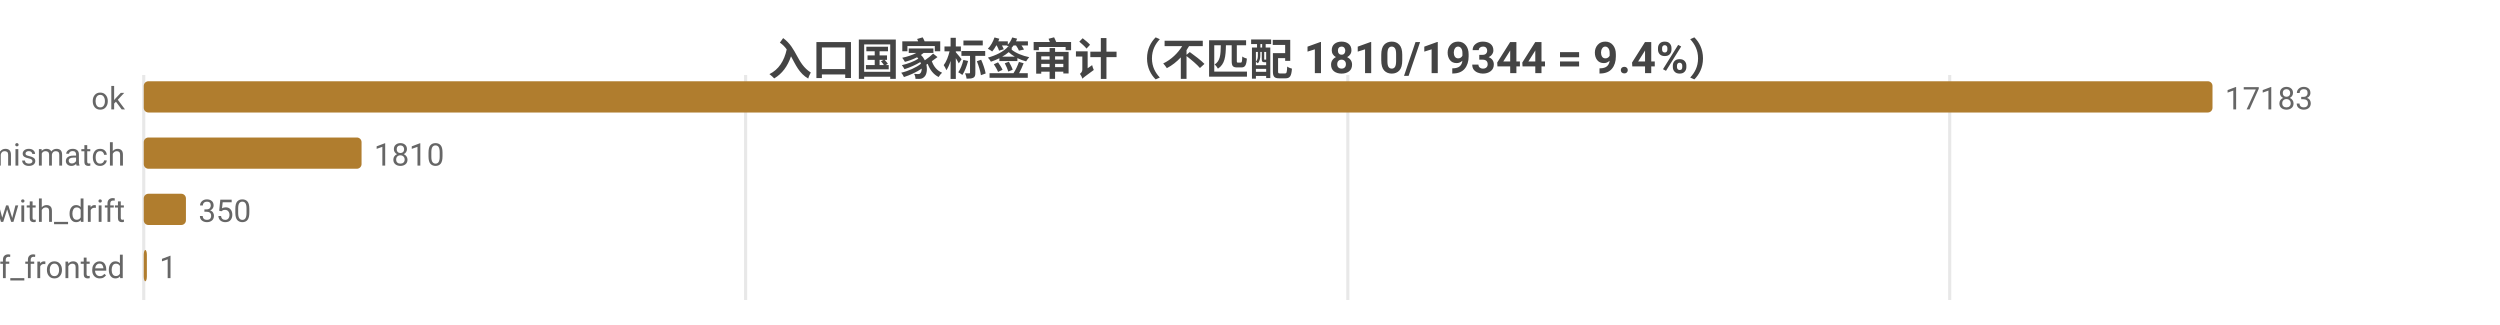
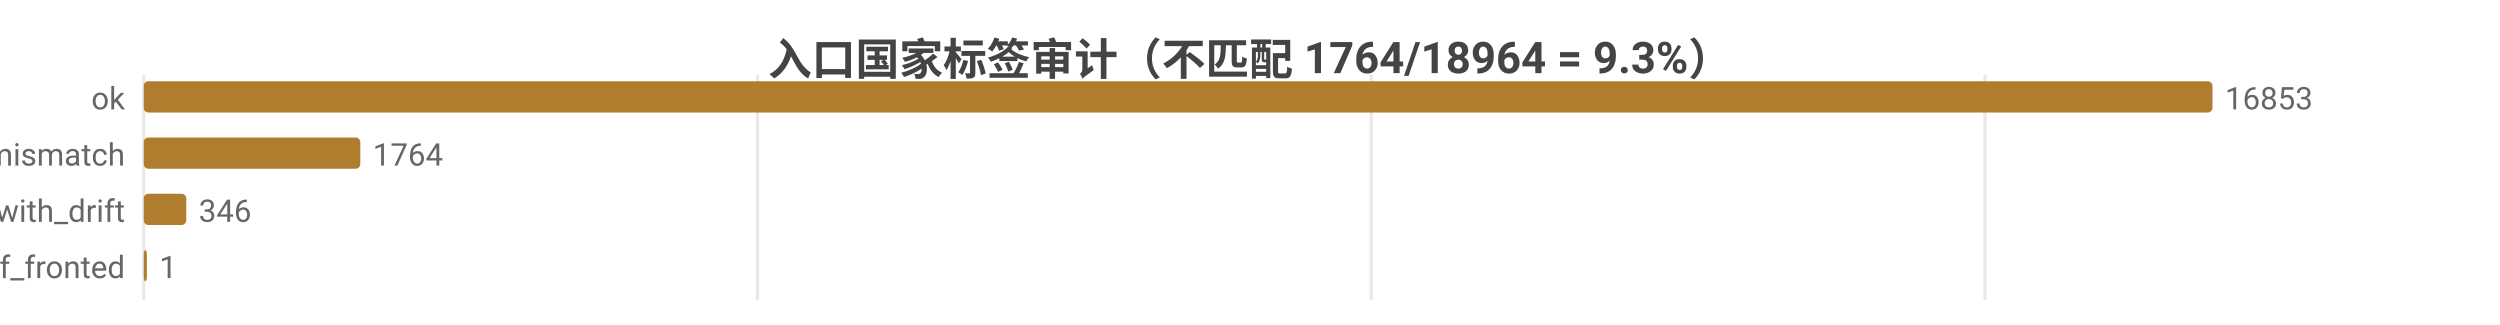
<svg xmlns="http://www.w3.org/2000/svg" width="800" height="104" viewBox="0 0 800 104">
  <rect width="800" height="104" fill="#ffffff" />
  <style>text{font-family:system-ui,-apple-system,'Segoe UI',Roboto,'PingFang SC','Microsoft YaHei','Noto Sans CJK SC',sans-serif}.g{stroke:#e8e8e8;stroke-width:1}.a{stroke:#999;stroke-width:1}.t{font-size:10px;fill:#666}.m{font-size:10px;text-anchor:middle;fill:#666}.e{font-size:10px;text-anchor:end;fill:#666}.l{font-size:11px;fill:#333}.tt{font-size:14px;font-weight:600;text-anchor:middle;fill:#444}.em{font-size:13px;text-anchor:middle;fill:#999}</style>
-   <text class="tt" x="400.0" y="24">入口国家标签审计（不匹配 1810/19344 = 9.4%）</text>
+   <text class="tt" x="400.0" y="24">入口国家标签审计（不匹配 1764/18964 = 9.3%）</text>
  <line class="g" x1="46" y1="24" x2="46" y2="96" />
-   <line class="g" x1="238.6" y1="24" x2="238.6" y2="96" />
-   <line class="g" x1="431.3" y1="24" x2="431.3" y2="96" />
-   <line class="g" x1="623.9" y1="24" x2="623.9" y2="96" />
+   <line class="g" x1="242.4" y1="24" x2="242.4" y2="96" />
+   <line class="g" x1="438.8" y1="24" x2="438.8" y2="96" />
+   <line class="g" x1="635.2" y1="24" x2="635.2" y2="96" />
  <text class="e" x="40" y="35">ok</text>
  <rect x="46" y="26" width="662" height="10" fill="#b07d2e" rx="1.5" />
-   <text class="t" x="712" y="35">17183</text>
+   <text class="t" x="712" y="35">16853</text>
  <text class="e" x="40" y="53">tag_mismatch</text>
-   <rect x="46" y="44" width="69.7" height="10" fill="#b07d2e" rx="1.5" />
-   <text class="t" x="119.7" y="53">1810</text>
+   <rect x="46" y="44" width="69.3" height="10" fill="#b07d2e" rx="1.5" />
+   <text class="t" x="119.3" y="53">1764</text>
  <text class="e" x="40" y="71">ok_with_drift</text>
-   <rect x="46" y="62" width="13.5" height="10" fill="#b07d2e" rx="1.5" />
-   <text class="t" x="63.5" y="71">350</text>
+   <rect x="46" y="62" width="13.6" height="10" fill="#b07d2e" rx="1.5" />
+   <text class="t" x="63.6" y="71">346</text>
  <text class="e" x="40" y="89">cf_fronted</text>
  <rect x="46" y="80" width="1" height="10" fill="#b07d2e" rx="1.5" />
  <text class="t" x="51" y="89">1</text>
</svg>
